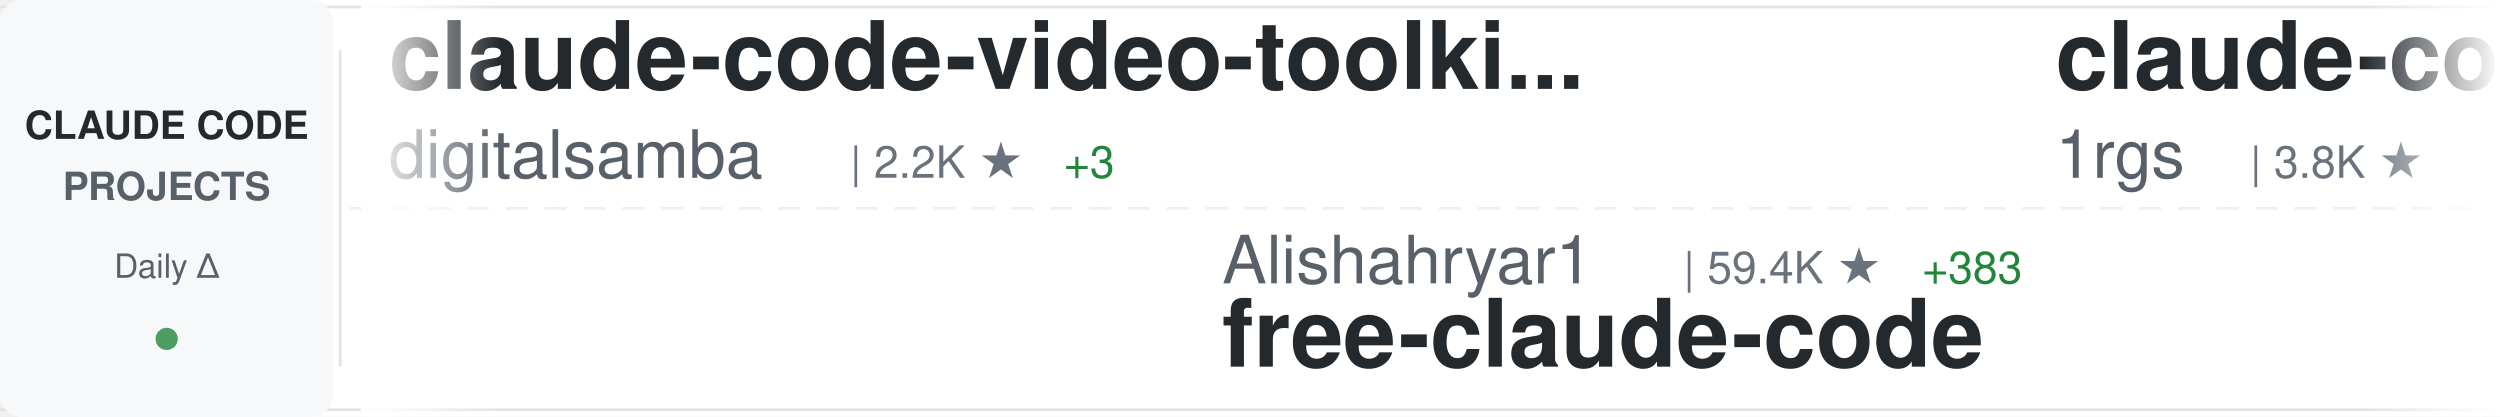
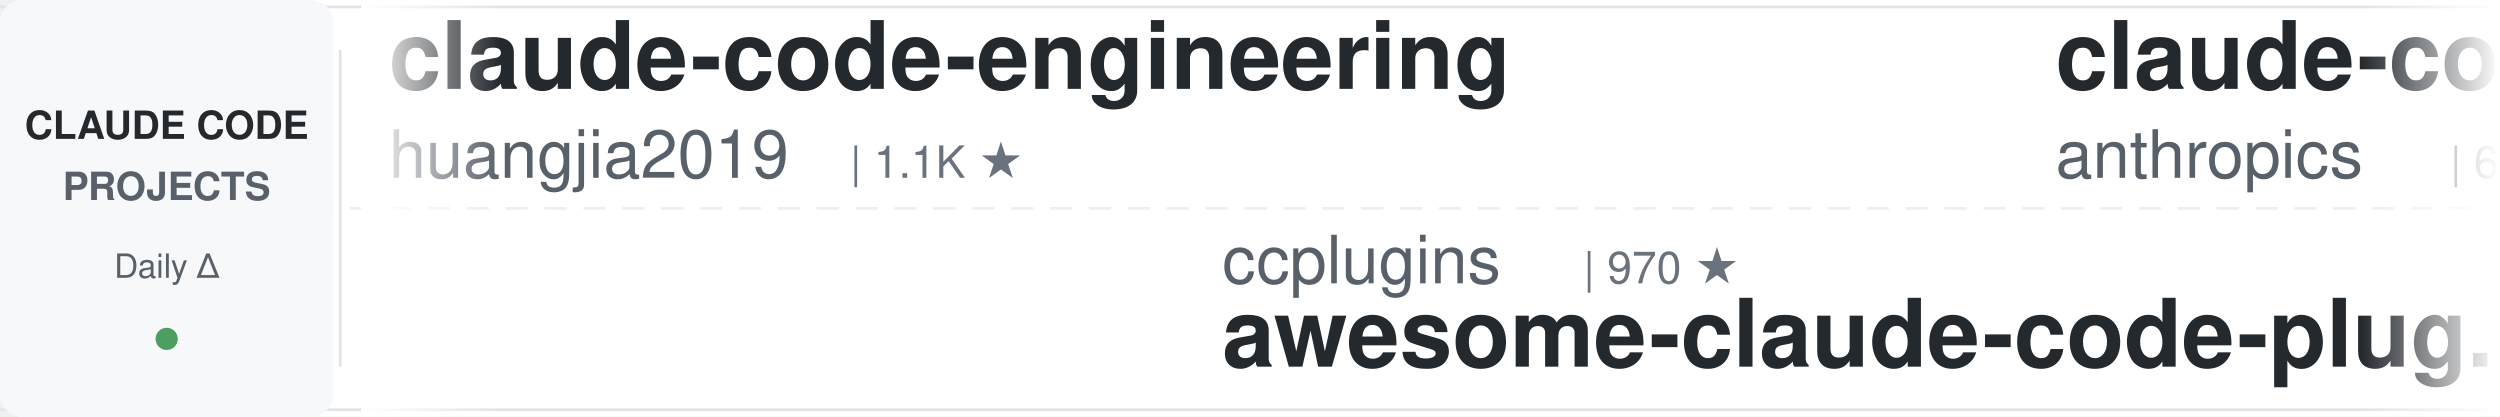
<svg xmlns="http://www.w3.org/2000/svg" width="900" height="150">
  <defs>
    <linearGradient id="awesomeLeftFade" x1="0%" y1="0%" x2="100%" y2="0%">
      <stop offset="0%" style="stop-color:#ffffff;stop-opacity:1" />
      <stop offset="100%" style="stop-color:#ffffff;stop-opacity:0" />
    </linearGradient>
    <linearGradient id="awesomeRightFade" x1="0%" y1="0%" x2="100%" y2="0%">
      <stop offset="0%" style="stop-color:#ffffff;stop-opacity:0" />
      <stop offset="100%" style="stop-color:#ffffff;stop-opacity:1" />
    </linearGradient>
  </defs>
  <rect width="900" height="150" fill="#ffffff" rx="8" />
  <rect x="0" y="2" width="900" height="1" fill="#e1e4e8" />
  <rect x="0" y="147" width="900" height="1" fill="#e1e4e8" />
  <line x1="0" y1="75" x2="900" y2="75" stroke="#e1e4e8" stroke-width="1" stroke-dasharray="8 6" opacity="0.6" />
  <rect x="0" y="0" width="120" height="150" fill="#f6f8fa" rx="8" />
  <text x="60" y="50" font-family="-apple-system, BlinkMacSystemFont, 'Segoe UI', Helvetica, Arial, sans-serif" font-size="14" font-weight="600" fill="#24292e" text-anchor="middle">CLAUDE CODE</text>
  <text x="60" y="72" font-family="-apple-system, BlinkMacSystemFont, 'Segoe UI', Helvetica, Arial, sans-serif" font-size="14" font-weight="600" fill="#586069" text-anchor="middle">PROJECTS</text>
  <text x="60" y="100" font-family="-apple-system, BlinkMacSystemFont, 'Segoe UI', Helvetica, Arial, sans-serif" font-size="12" font-weight="500" fill="#586069" text-anchor="middle">Daily Δ</text>
  <circle cx="60" cy="122" r="4" fill="#22863a" opacity="0.8" />
  <rect x="122" y="18" width="1" height="114" fill="#e1e4e8" />
  <clipPath id="awesomeTickerClip">
    <rect x="130" y="0" width="770" height="150" />
  </clipPath>
  <g clip-path="url(#awesomeTickerClip)">
    <g id="awesomeTickerItems">
      <animateTransform attributeName="transform" attributeType="XML" type="translate" from="0 0" to="-3000 0" dur="54s" repeatCount="indefinite" />
      <g transform="translate(0, 0)">
-         <text x="140" y="32" font-family="-apple-system, BlinkMacSystemFont, 'Segoe UI', Helvetica, Arial, sans-serif" font-size="34" font-weight="600" fill="#24292e">claude-code-video-toolki...</text>
-         <text x="140" y="64" font-family="-apple-system, BlinkMacSystemFont, 'Segoe UI', Helvetica, Arial, sans-serif" font-size="24" font-weight="400" fill="#586069">digitalsamba</text>
-         <text x="306" y="64" font-family="-apple-system, BlinkMacSystemFont, 'Segoe UI', Helvetica, Arial, sans-serif" font-size="16" font-weight="500" fill="#6a737d">| 2.2K ★</text>
-         <text x="383" y="64" font-family="-apple-system, BlinkMacSystemFont, 'Segoe UI', Helvetica, Arial, sans-serif" font-size="16" font-weight="500" fill="#22863a"> +3</text>
+         <text x="140" y="32" font-family="-apple-system, BlinkMacSystemFont, 'Segoe UI', Helvetica, Arial, sans-serif" font-size="34" font-weight="600" fill="#24292e">claude-code-engineering</text>
+         <text x="140" y="64" font-family="-apple-system, BlinkMacSystemFont, 'Segoe UI', Helvetica, Arial, sans-serif" font-size="24" font-weight="400" fill="#586069">huangjia2019</text>
+         <text x="306" y="64" font-family="-apple-system, BlinkMacSystemFont, 'Segoe UI', Helvetica, Arial, sans-serif" font-size="16" font-weight="500" fill="#6a737d">| 1.1K ★</text>
      </g>
      <g transform="translate(300, 0)">
-         <text x="140" y="102" font-family="-apple-system, BlinkMacSystemFont, 'Segoe UI', Helvetica, Arial, sans-serif" font-size="24" font-weight="400" fill="#586069">Alishahryar1</text>
-         <text x="306" y="102" font-family="-apple-system, BlinkMacSystemFont, 'Segoe UI', Helvetica, Arial, sans-serif" font-size="16" font-weight="500" fill="#6a737d">| 59.4K ★</text>
-         <text x="392" y="102" font-family="-apple-system, BlinkMacSystemFont, 'Segoe UI', Helvetica, Arial, sans-serif" font-size="16" font-weight="500" fill="#22863a"> +383</text>
-         <text x="140" y="132" font-family="-apple-system, BlinkMacSystemFont, 'Segoe UI', Helvetica, Arial, sans-serif" font-size="34" font-weight="600" fill="#24292e">free-claude-code</text>
+         <text x="140" y="102" font-family="-apple-system, BlinkMacSystemFont, 'Segoe UI', Helvetica, Arial, sans-serif" font-size="24" font-weight="400" fill="#586069">ccplugins</text>
+         <text x="270" y="102" font-family="-apple-system, BlinkMacSystemFont, 'Segoe UI', Helvetica, Arial, sans-serif" font-size="16" font-weight="500" fill="#6a737d">| 970 ★</text>
+         <text x="140" y="132" font-family="-apple-system, BlinkMacSystemFont, 'Segoe UI', Helvetica, Arial, sans-serif" font-size="34" font-weight="600" fill="#24292e">awesome-claude-code-plug...</text>
      </g>
      <g transform="translate(600, 0)">
-         <text x="140" y="32" font-family="-apple-system, BlinkMacSystemFont, 'Segoe UI', Helvetica, Arial, sans-serif" font-size="34" font-weight="600" fill="#24292e">claude-code-proxy</text>
-         <text x="140" y="64" font-family="-apple-system, BlinkMacSystemFont, 'Segoe UI', Helvetica, Arial, sans-serif" font-size="24" font-weight="400" fill="#586069">1rgs</text>
-         <text x="210" y="64" font-family="-apple-system, BlinkMacSystemFont, 'Segoe UI', Helvetica, Arial, sans-serif" font-size="16" font-weight="500" fill="#6a737d">| 3.8K ★</text>
+         <text x="140" y="32" font-family="-apple-system, BlinkMacSystemFont, 'Segoe UI', Helvetica, Arial, sans-serif" font-size="34" font-weight="600" fill="#24292e">claude-code-security-rev...</text>
+         <text x="140" y="64" font-family="-apple-system, BlinkMacSystemFont, 'Segoe UI', Helvetica, Arial, sans-serif" font-size="24" font-weight="400" fill="#586069">anthropics</text>
+         <text x="282" y="64" font-family="-apple-system, BlinkMacSystemFont, 'Segoe UI', Helvetica, Arial, sans-serif" font-size="16" font-weight="500" fill="#6a737d">| 6.4K ★</text>
+         <text x="359" y="64" font-family="-apple-system, BlinkMacSystemFont, 'Segoe UI', Helvetica, Arial, sans-serif" font-size="16" font-weight="500" fill="#22863a"> +6</text>
      </g>
      <g transform="translate(900, 0)">
-         <text x="140" y="102" font-family="-apple-system, BlinkMacSystemFont, 'Segoe UI', Helvetica, Arial, sans-serif" font-size="24" font-weight="400" fill="#586069">huangjia2019</text>
-         <text x="306" y="102" font-family="-apple-system, BlinkMacSystemFont, 'Segoe UI', Helvetica, Arial, sans-serif" font-size="16" font-weight="500" fill="#6a737d">| 1.1K ★</text>
-         <text x="140" y="132" font-family="-apple-system, BlinkMacSystemFont, 'Segoe UI', Helvetica, Arial, sans-serif" font-size="34" font-weight="600" fill="#24292e">claude-code-engineering</text>
+         <text x="140" y="102" font-family="-apple-system, BlinkMacSystemFont, 'Segoe UI', Helvetica, Arial, sans-serif" font-size="24" font-weight="400" fill="#586069">xu-xiang</text>
+         <text x="258" y="102" font-family="-apple-system, BlinkMacSystemFont, 'Segoe UI', Helvetica, Arial, sans-serif" font-size="16" font-weight="500" fill="#6a737d">| 2.0K ★</text>
+         <text x="335" y="102" font-family="-apple-system, BlinkMacSystemFont, 'Segoe UI', Helvetica, Arial, sans-serif" font-size="16" font-weight="500" fill="#22863a"> +1</text>
+         <text x="140" y="132" font-family="-apple-system, BlinkMacSystemFont, 'Segoe UI', Helvetica, Arial, sans-serif" font-size="34" font-weight="600" fill="#24292e">everything-claude-code-z...</text>
      </g>
      <g transform="translate(1200, 0)">
-         <text x="140" y="32" font-family="-apple-system, BlinkMacSystemFont, 'Segoe UI', Helvetica, Arial, sans-serif" font-size="34" font-weight="600" fill="#24292e">ClaudeCode</text>
-         <text x="140" y="64" font-family="-apple-system, BlinkMacSystemFont, 'Segoe UI', Helvetica, Arial, sans-serif" font-size="24" font-weight="400" fill="#586069">guanshan</text>
-         <text x="258" y="64" font-family="-apple-system, BlinkMacSystemFont, 'Segoe UI', Helvetica, Arial, sans-serif" font-size="16" font-weight="500" fill="#6a737d">| 60 ★</text>
+         <text x="140" y="32" font-family="-apple-system, BlinkMacSystemFont, 'Segoe UI', Helvetica, Arial, sans-serif" font-size="34" font-weight="600" fill="#24292e">Open-ClaudeCode</text>
+         <text x="140" y="64" font-family="-apple-system, BlinkMacSystemFont, 'Segoe UI', Helvetica, Arial, sans-serif" font-size="24" font-weight="400" fill="#586069">LING71671</text>
+         <text x="270" y="64" font-family="-apple-system, BlinkMacSystemFont, 'Segoe UI', Helvetica, Arial, sans-serif" font-size="16" font-weight="500" fill="#6a737d">| 965 ★</text>
+         <text x="338" y="64" font-family="-apple-system, BlinkMacSystemFont, 'Segoe UI', Helvetica, Arial, sans-serif" font-size="16" font-weight="500" fill="#22863a"> +1</text>
      </g>
      <g transform="translate(1500, 0)">
-         <text x="140" y="102" font-family="-apple-system, BlinkMacSystemFont, 'Segoe UI', Helvetica, Arial, sans-serif" font-size="24" font-weight="400" fill="#586069">disler</text>
-         <text x="234" y="102" font-family="-apple-system, BlinkMacSystemFont, 'Segoe UI', Helvetica, Arial, sans-serif" font-size="16" font-weight="500" fill="#6a737d">| 3.9K ★</text>
-         <text x="140" y="132" font-family="-apple-system, BlinkMacSystemFont, 'Segoe UI', Helvetica, Arial, sans-serif" font-size="34" font-weight="600" fill="#24292e">claude-code-hooks-master...</text>
+         <text x="140" y="102" font-family="-apple-system, BlinkMacSystemFont, 'Segoe UI', Helvetica, Arial, sans-serif" font-size="24" font-weight="400" fill="#586069">repowise-dev</text>
+         <text x="306" y="102" font-family="-apple-system, BlinkMacSystemFont, 'Segoe UI', Helvetica, Arial, sans-serif" font-size="16" font-weight="500" fill="#6a737d">| 1.2K ★</text>
+         <text x="140" y="132" font-family="-apple-system, BlinkMacSystemFont, 'Segoe UI', Helvetica, Arial, sans-serif" font-size="34" font-weight="600" fill="#24292e">claude-code-prompts</text>
      </g>
      <g transform="translate(1800, 0)">
-         <text x="140" y="32" font-family="-apple-system, BlinkMacSystemFont, 'Segoe UI', Helvetica, Arial, sans-serif" font-size="34" font-weight="600" fill="#24292e">claude-code-source-code-...</text>
-         <text x="140" y="64" font-family="-apple-system, BlinkMacSystemFont, 'Segoe UI', Helvetica, Arial, sans-serif" font-size="24" font-weight="400" fill="#586069">ghuntley</text>
-         <text x="258" y="64" font-family="-apple-system, BlinkMacSystemFont, 'Segoe UI', Helvetica, Arial, sans-serif" font-size="16" font-weight="500" fill="#6a737d">| 991 ★</text>
+         <text x="140" y="32" font-family="-apple-system, BlinkMacSystemFont, 'Segoe UI', Helvetica, Arial, sans-serif" font-size="34" font-weight="600" fill="#24292e">edmunds-claude-code</text>
+         <text x="140" y="64" font-family="-apple-system, BlinkMacSystemFont, 'Segoe UI', Helvetica, Arial, sans-serif" font-size="24" font-weight="400" fill="#586069">edmund-io</text>
+         <text x="270" y="64" font-family="-apple-system, BlinkMacSystemFont, 'Segoe UI', Helvetica, Arial, sans-serif" font-size="16" font-weight="500" fill="#6a737d">| 1.5K ★</text>
      </g>
      <g transform="translate(2100, 0)">
-         <text x="140" y="102" font-family="-apple-system, BlinkMacSystemFont, 'Segoe UI', Helvetica, Arial, sans-serif" font-size="24" font-weight="400" fill="#586069">FlorianBruniaux</text>
-         <text x="342" y="102" font-family="-apple-system, BlinkMacSystemFont, 'Segoe UI', Helvetica, Arial, sans-serif" font-size="16" font-weight="500" fill="#6a737d">| 6.1K ★</text>
-         <text x="419" y="102" font-family="-apple-system, BlinkMacSystemFont, 'Segoe UI', Helvetica, Arial, sans-serif" font-size="16" font-weight="500" fill="#22863a"> +2</text>
-         <text x="140" y="132" font-family="-apple-system, BlinkMacSystemFont, 'Segoe UI', Helvetica, Arial, sans-serif" font-size="34" font-weight="600" fill="#24292e">claude-code-ultimate-gui...</text>
+         <text x="140" y="102" font-family="-apple-system, BlinkMacSystemFont, 'Segoe UI', Helvetica, Arial, sans-serif" font-size="24" font-weight="400" fill="#586069">lorryjovens-hub</text>
+         <text x="342" y="102" font-family="-apple-system, BlinkMacSystemFont, 'Segoe UI', Helvetica, Arial, sans-serif" font-size="16" font-weight="500" fill="#6a737d">| 1.7K ★</text>
+         <text x="140" y="132" font-family="-apple-system, BlinkMacSystemFont, 'Segoe UI', Helvetica, Arial, sans-serif" font-size="34" font-weight="600" fill="#24292e">claude-code-rust</text>
      </g>
      <g transform="translate(2400, 0)">
-         <text x="140" y="32" font-family="-apple-system, BlinkMacSystemFont, 'Segoe UI', Helvetica, Arial, sans-serif" font-size="34" font-weight="600" fill="#24292e">claude-code-source-build</text>
-         <text x="140" y="64" font-family="-apple-system, BlinkMacSystemFont, 'Segoe UI', Helvetica, Arial, sans-serif" font-size="24" font-weight="400" fill="#586069">andrew-kramer-inno</text>
-         <text x="378" y="64" font-family="-apple-system, BlinkMacSystemFont, 'Segoe UI', Helvetica, Arial, sans-serif" font-size="16" font-weight="500" fill="#6a737d">| 593 ★</text>
+         <text x="140" y="32" font-family="-apple-system, BlinkMacSystemFont, 'Segoe UI', Helvetica, Arial, sans-serif" font-size="34" font-weight="600" fill="#24292e">claude-code-webui</text>
+         <text x="140" y="64" font-family="-apple-system, BlinkMacSystemFont, 'Segoe UI', Helvetica, Arial, sans-serif" font-size="24" font-weight="400" fill="#586069">sugyan</text>
+         <text x="234" y="64" font-family="-apple-system, BlinkMacSystemFont, 'Segoe UI', Helvetica, Arial, sans-serif" font-size="16" font-weight="500" fill="#6a737d">| 1.1K ★</text>
      </g>
      <g transform="translate(2700, 0)">
-         <text x="140" y="102" font-family="-apple-system, BlinkMacSystemFont, 'Segoe UI', Helvetica, Arial, sans-serif" font-size="24" font-weight="400" fill="#586069">Maciek-roboblog</text>
-         <text x="342" y="102" font-family="-apple-system, BlinkMacSystemFont, 'Segoe UI', Helvetica, Arial, sans-serif" font-size="16" font-weight="500" fill="#6a737d">| 8.7K ★</text>
-         <text x="140" y="132" font-family="-apple-system, BlinkMacSystemFont, 'Segoe UI', Helvetica, Arial, sans-serif" font-size="34" font-weight="600" fill="#24292e">Claude-Code-Usage-Monito...</text>
+         <text x="140" y="102" font-family="-apple-system, BlinkMacSystemFont, 'Segoe UI', Helvetica, Arial, sans-serif" font-size="24" font-weight="400" fill="#586069">ponponon</text>
+         <text x="258" y="102" font-family="-apple-system, BlinkMacSystemFont, 'Segoe UI', Helvetica, Arial, sans-serif" font-size="16" font-weight="500" fill="#6a737d">| 2.3K ★</text>
+         <text x="335" y="102" font-family="-apple-system, BlinkMacSystemFont, 'Segoe UI', Helvetica, Arial, sans-serif" font-size="16" font-weight="500" fill="#cb2431"> -1</text>
+         <text x="140" y="132" font-family="-apple-system, BlinkMacSystemFont, 'Segoe UI', Helvetica, Arial, sans-serif" font-size="34" font-weight="600" fill="#24292e">claude_code_src</text>
      </g>
      <g transform="translate(3000, 0)">
-         <text x="140" y="32" font-family="-apple-system, BlinkMacSystemFont, 'Segoe UI', Helvetica, Arial, sans-serif" font-size="34" font-weight="600" fill="#24292e">claude-code-video-toolki...</text>
-         <text x="140" y="64" font-family="-apple-system, BlinkMacSystemFont, 'Segoe UI', Helvetica, Arial, sans-serif" font-size="24" font-weight="400" fill="#586069">digitalsamba</text>
-         <text x="306" y="64" font-family="-apple-system, BlinkMacSystemFont, 'Segoe UI', Helvetica, Arial, sans-serif" font-size="16" font-weight="500" fill="#6a737d">| 2.2K ★</text>
-         <text x="383" y="64" font-family="-apple-system, BlinkMacSystemFont, 'Segoe UI', Helvetica, Arial, sans-serif" font-size="16" font-weight="500" fill="#22863a"> +3</text>
+         <text x="140" y="32" font-family="-apple-system, BlinkMacSystemFont, 'Segoe UI', Helvetica, Arial, sans-serif" font-size="34" font-weight="600" fill="#24292e">claude-code-engineering</text>
+         <text x="140" y="64" font-family="-apple-system, BlinkMacSystemFont, 'Segoe UI', Helvetica, Arial, sans-serif" font-size="24" font-weight="400" fill="#586069">huangjia2019</text>
+         <text x="306" y="64" font-family="-apple-system, BlinkMacSystemFont, 'Segoe UI', Helvetica, Arial, sans-serif" font-size="16" font-weight="500" fill="#6a737d">| 1.1K ★</text>
      </g>
      <g transform="translate(3300, 0)">
-         <text x="140" y="102" font-family="-apple-system, BlinkMacSystemFont, 'Segoe UI', Helvetica, Arial, sans-serif" font-size="24" font-weight="400" fill="#586069">Alishahryar1</text>
-         <text x="306" y="102" font-family="-apple-system, BlinkMacSystemFont, 'Segoe UI', Helvetica, Arial, sans-serif" font-size="16" font-weight="500" fill="#6a737d">| 59.4K ★</text>
-         <text x="392" y="102" font-family="-apple-system, BlinkMacSystemFont, 'Segoe UI', Helvetica, Arial, sans-serif" font-size="16" font-weight="500" fill="#22863a"> +383</text>
-         <text x="140" y="132" font-family="-apple-system, BlinkMacSystemFont, 'Segoe UI', Helvetica, Arial, sans-serif" font-size="34" font-weight="600" fill="#24292e">free-claude-code</text>
+         <text x="140" y="102" font-family="-apple-system, BlinkMacSystemFont, 'Segoe UI', Helvetica, Arial, sans-serif" font-size="24" font-weight="400" fill="#586069">ccplugins</text>
+         <text x="270" y="102" font-family="-apple-system, BlinkMacSystemFont, 'Segoe UI', Helvetica, Arial, sans-serif" font-size="16" font-weight="500" fill="#6a737d">| 970 ★</text>
+         <text x="140" y="132" font-family="-apple-system, BlinkMacSystemFont, 'Segoe UI', Helvetica, Arial, sans-serif" font-size="34" font-weight="600" fill="#24292e">awesome-claude-code-plug...</text>
      </g>
      <g transform="translate(3600, 0)">
-         <text x="140" y="32" font-family="-apple-system, BlinkMacSystemFont, 'Segoe UI', Helvetica, Arial, sans-serif" font-size="34" font-weight="600" fill="#24292e">claude-code-proxy</text>
-         <text x="140" y="64" font-family="-apple-system, BlinkMacSystemFont, 'Segoe UI', Helvetica, Arial, sans-serif" font-size="24" font-weight="400" fill="#586069">1rgs</text>
-         <text x="210" y="64" font-family="-apple-system, BlinkMacSystemFont, 'Segoe UI', Helvetica, Arial, sans-serif" font-size="16" font-weight="500" fill="#6a737d">| 3.8K ★</text>
+         <text x="140" y="32" font-family="-apple-system, BlinkMacSystemFont, 'Segoe UI', Helvetica, Arial, sans-serif" font-size="34" font-weight="600" fill="#24292e">claude-code-security-rev...</text>
+         <text x="140" y="64" font-family="-apple-system, BlinkMacSystemFont, 'Segoe UI', Helvetica, Arial, sans-serif" font-size="24" font-weight="400" fill="#586069">anthropics</text>
+         <text x="282" y="64" font-family="-apple-system, BlinkMacSystemFont, 'Segoe UI', Helvetica, Arial, sans-serif" font-size="16" font-weight="500" fill="#6a737d">| 6.4K ★</text>
+         <text x="359" y="64" font-family="-apple-system, BlinkMacSystemFont, 'Segoe UI', Helvetica, Arial, sans-serif" font-size="16" font-weight="500" fill="#22863a"> +6</text>
      </g>
      <g transform="translate(3900, 0)">
-         <text x="140" y="102" font-family="-apple-system, BlinkMacSystemFont, 'Segoe UI', Helvetica, Arial, sans-serif" font-size="24" font-weight="400" fill="#586069">huangjia2019</text>
-         <text x="306" y="102" font-family="-apple-system, BlinkMacSystemFont, 'Segoe UI', Helvetica, Arial, sans-serif" font-size="16" font-weight="500" fill="#6a737d">| 1.1K ★</text>
-         <text x="140" y="132" font-family="-apple-system, BlinkMacSystemFont, 'Segoe UI', Helvetica, Arial, sans-serif" font-size="34" font-weight="600" fill="#24292e">claude-code-engineering</text>
+         <text x="140" y="102" font-family="-apple-system, BlinkMacSystemFont, 'Segoe UI', Helvetica, Arial, sans-serif" font-size="24" font-weight="400" fill="#586069">xu-xiang</text>
+         <text x="258" y="102" font-family="-apple-system, BlinkMacSystemFont, 'Segoe UI', Helvetica, Arial, sans-serif" font-size="16" font-weight="500" fill="#6a737d">| 2.0K ★</text>
+         <text x="335" y="102" font-family="-apple-system, BlinkMacSystemFont, 'Segoe UI', Helvetica, Arial, sans-serif" font-size="16" font-weight="500" fill="#22863a"> +1</text>
+         <text x="140" y="132" font-family="-apple-system, BlinkMacSystemFont, 'Segoe UI', Helvetica, Arial, sans-serif" font-size="34" font-weight="600" fill="#24292e">everything-claude-code-z...</text>
      </g>
    </g>
  </g>
  <rect x="130" y="0" width="50" height="150" fill="url(#awesomeLeftFade)" />
  <rect x="850" y="0" width="50" height="150" fill="url(#awesomeRightFade)" />
</svg>
